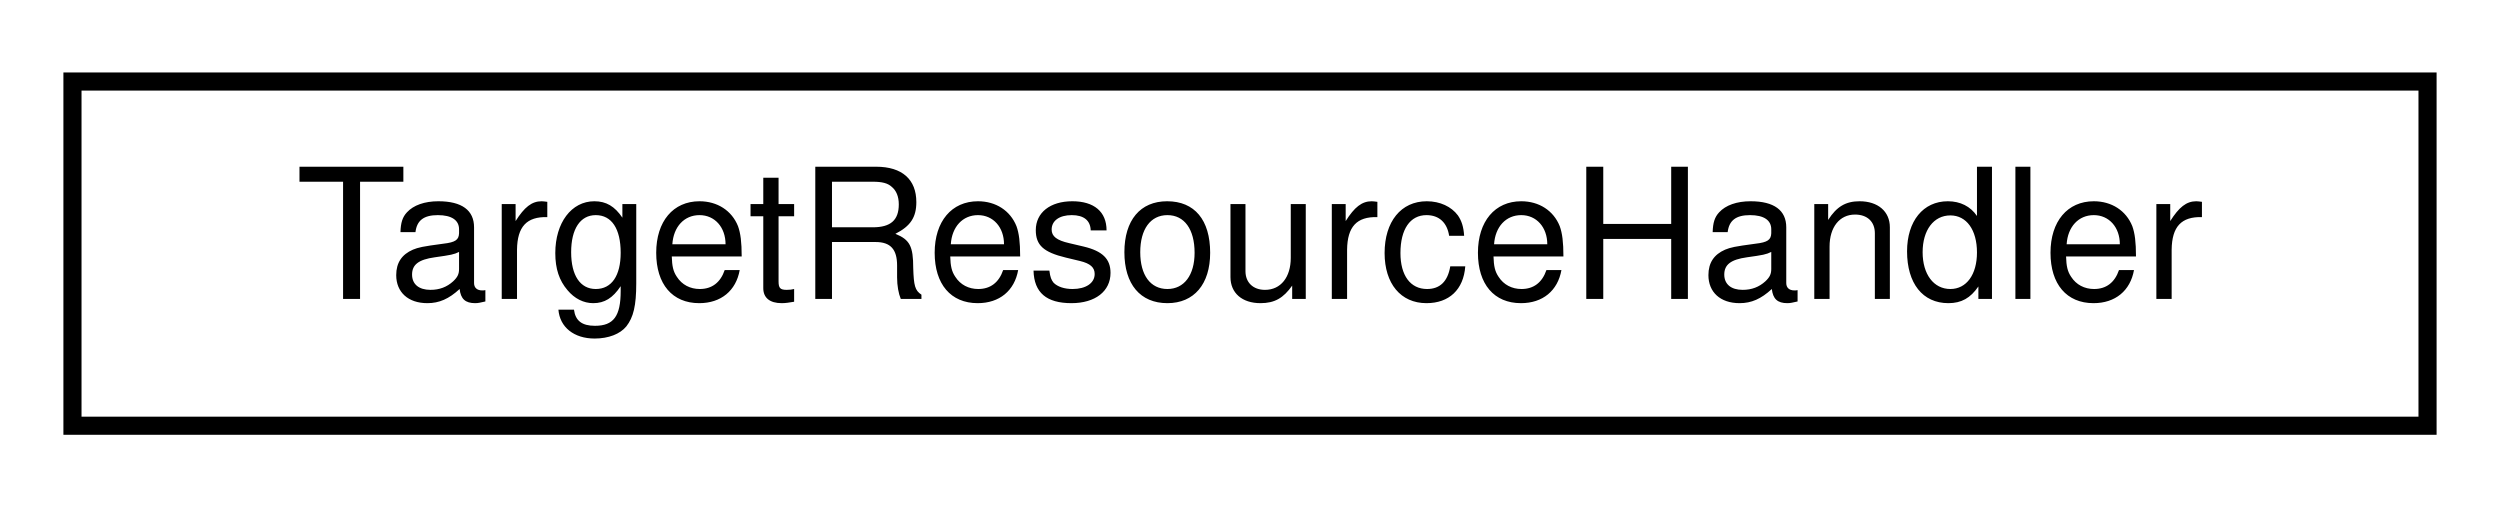
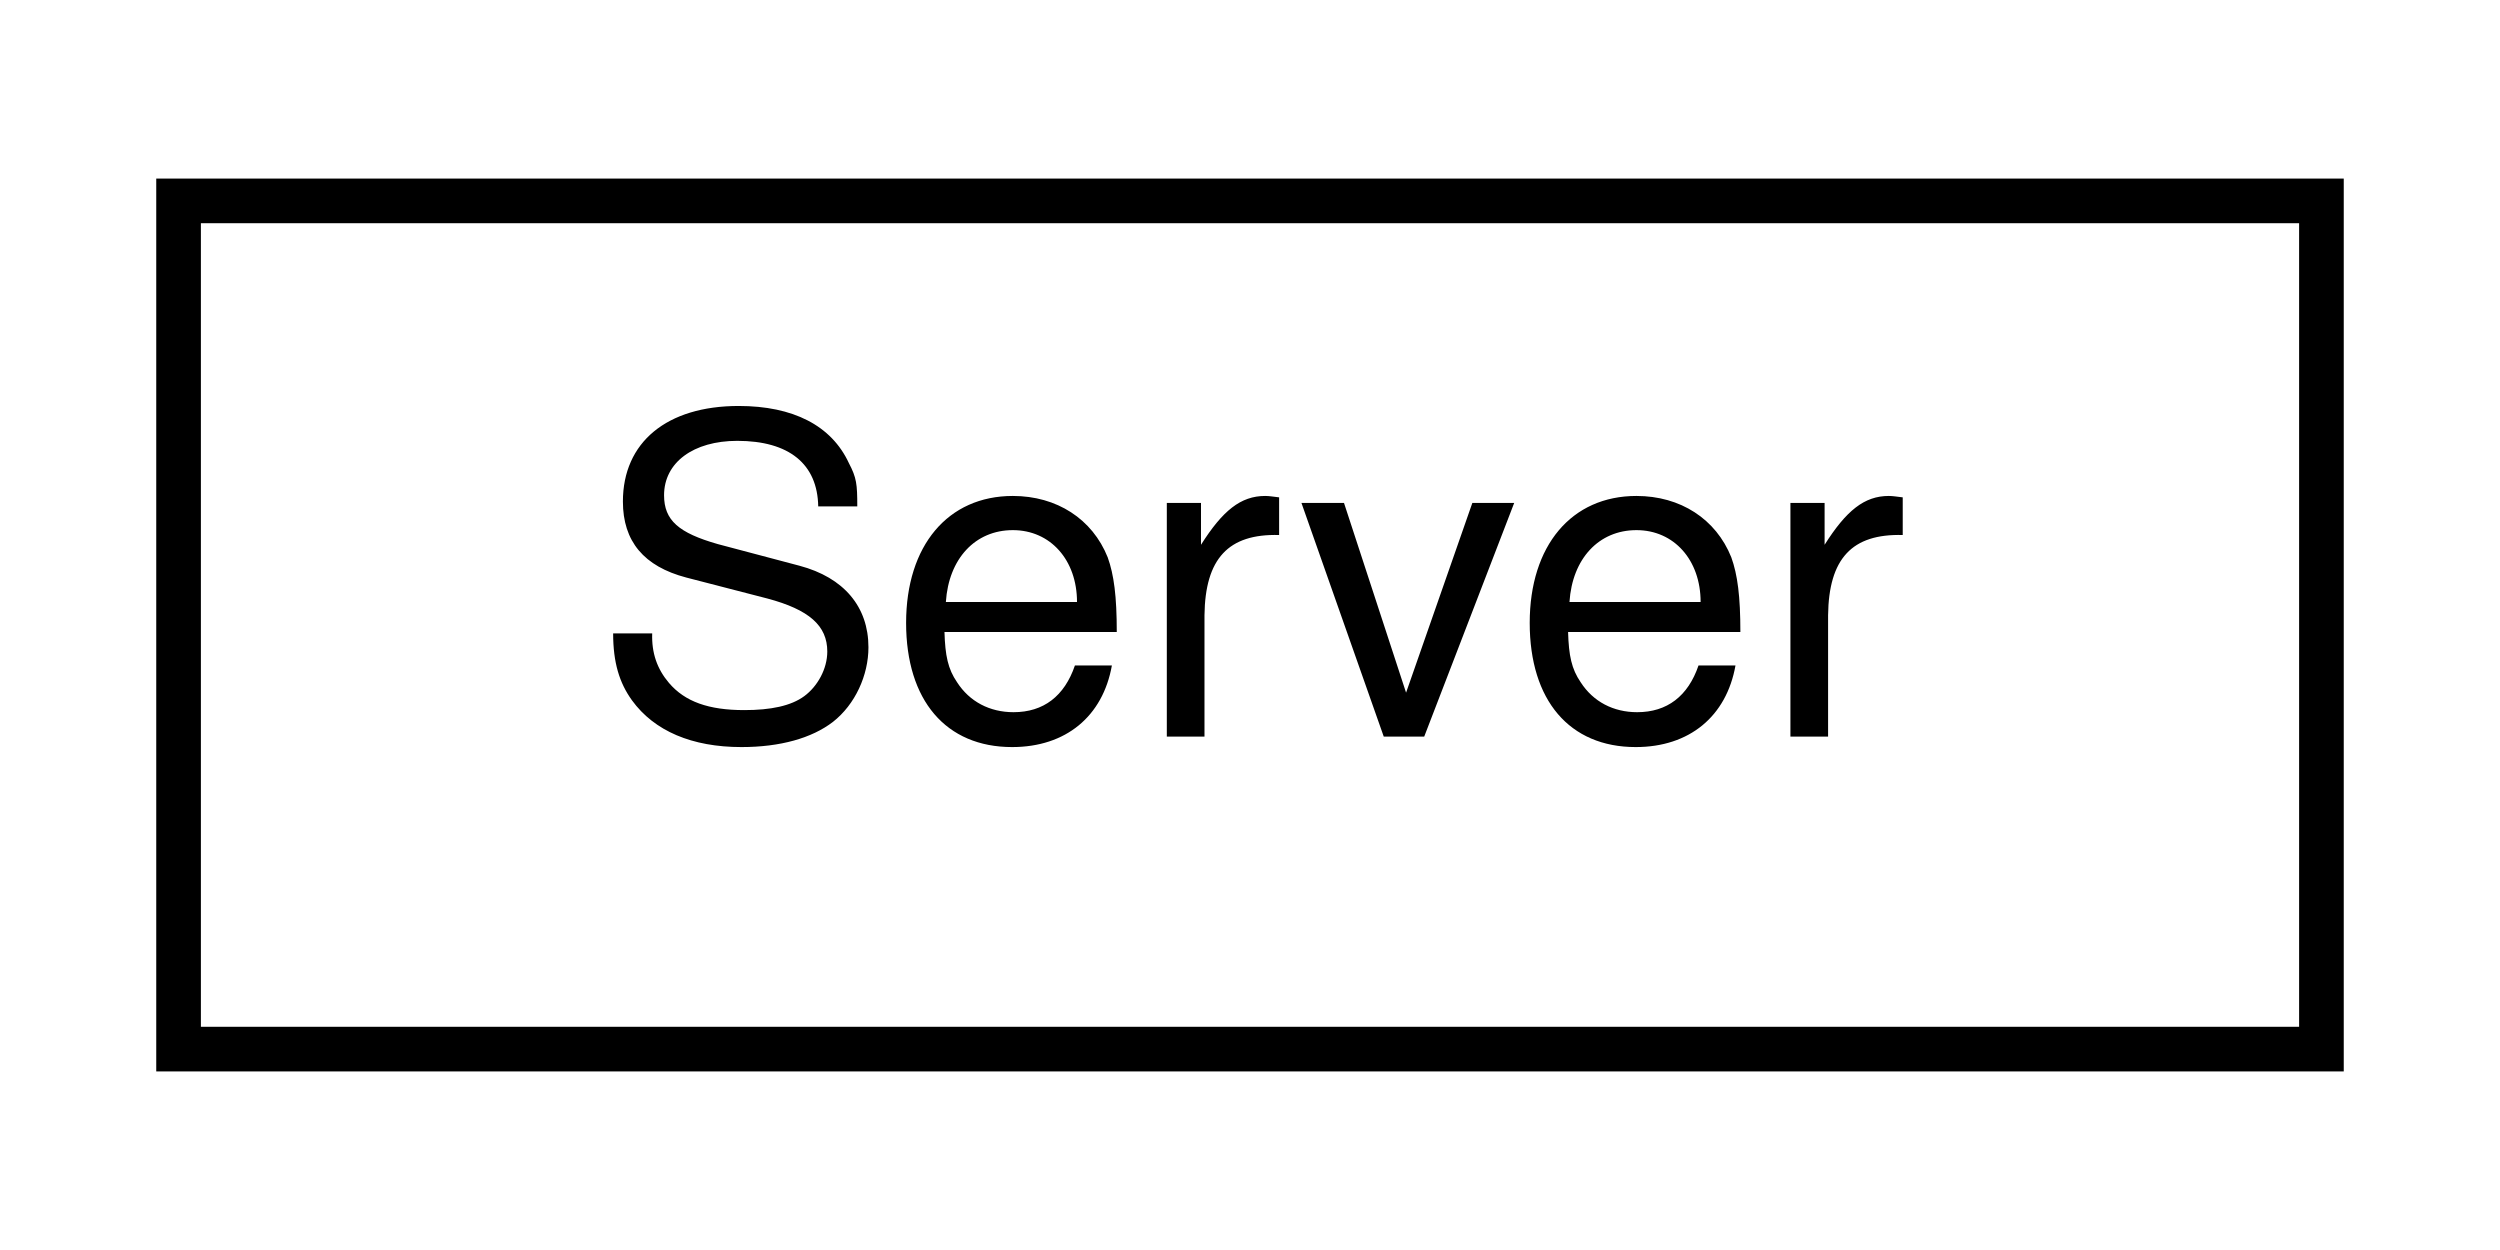
- <svg xmlns="http://www.w3.org/2000/svg" xmlns:xlink="http://www.w3.org/1999/xlink" width="138pt" height="28pt" viewBox="0.00 0.00 138.00 28.00">
+ <svg xmlns="http://www.w3.org/2000/svg" xmlns:xlink="http://www.w3.org/1999/xlink" width="56pt" height="28pt" viewBox="0.00 0.00 56.00 28.00">
  <g id="graph0" class="graph" transform="scale(1 1) rotate(0) translate(4 24)">
    <g id="node1" class="node">
      <g id="a_node1">
-         <a xlink:href="class_target_resource_handler.html" target="_top" xlink:title="Class to handle the target resource of a HTTP Request.">
-           <polygon fill="none" stroke="black" points="0,-0.5 0,-19.5 130,-19.5 130,-0.5 0,-0.5" />
-           <text text-anchor="middle" x="65" y="-7.5" font-family="Helvetica,sans-Serif" font-size="10.00">TargetResourceHandler</text>
+         <a xlink:href="class_server.html" target="_top" xlink:title="Main class of the HTTP server.">
+           <polygon fill="none" stroke="black" points="0,-0.5 0,-19.5 48,-19.5 48,-0.5 0,-0.5" />
+           <text text-anchor="middle" x="24" y="-7.5" font-family="Helvetica,sans-Serif" font-size="10.00">Server</text>
        </a>
      </g>
    </g>
  </g>
</svg>
